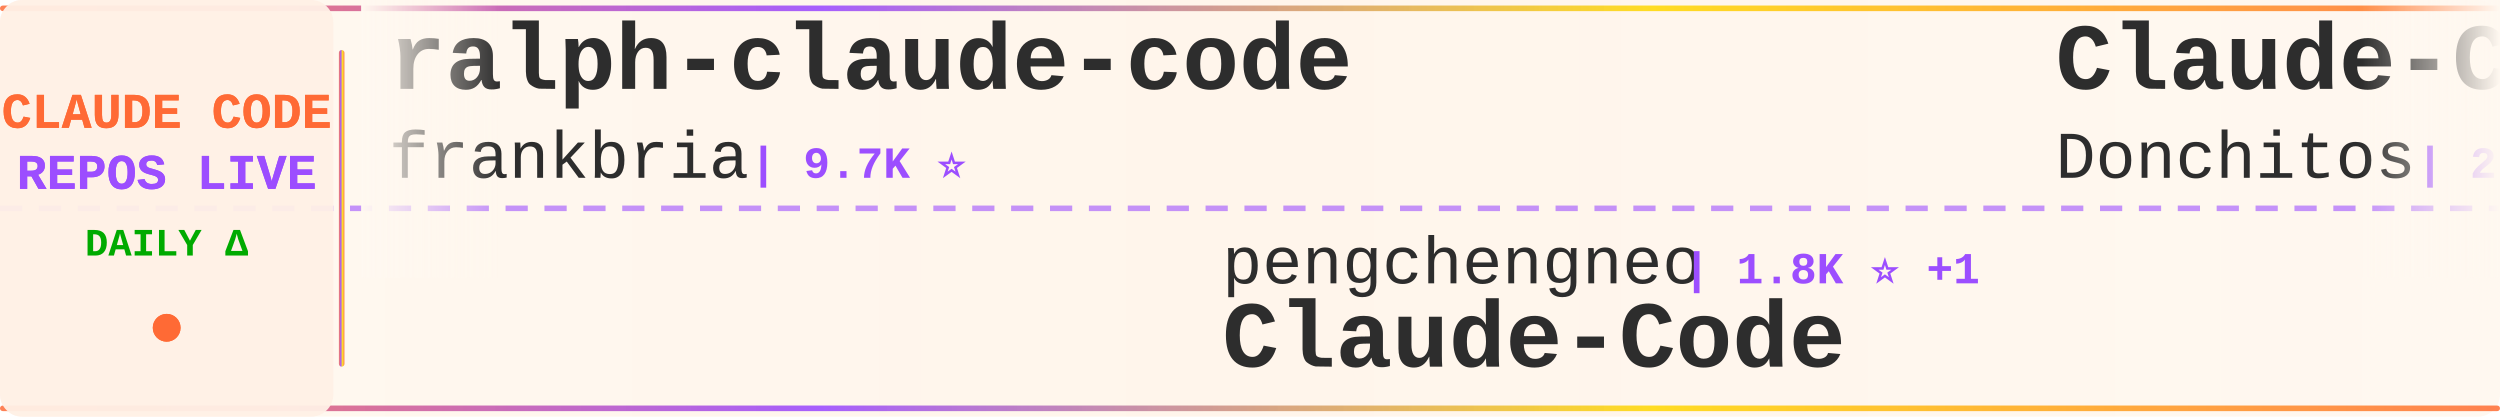
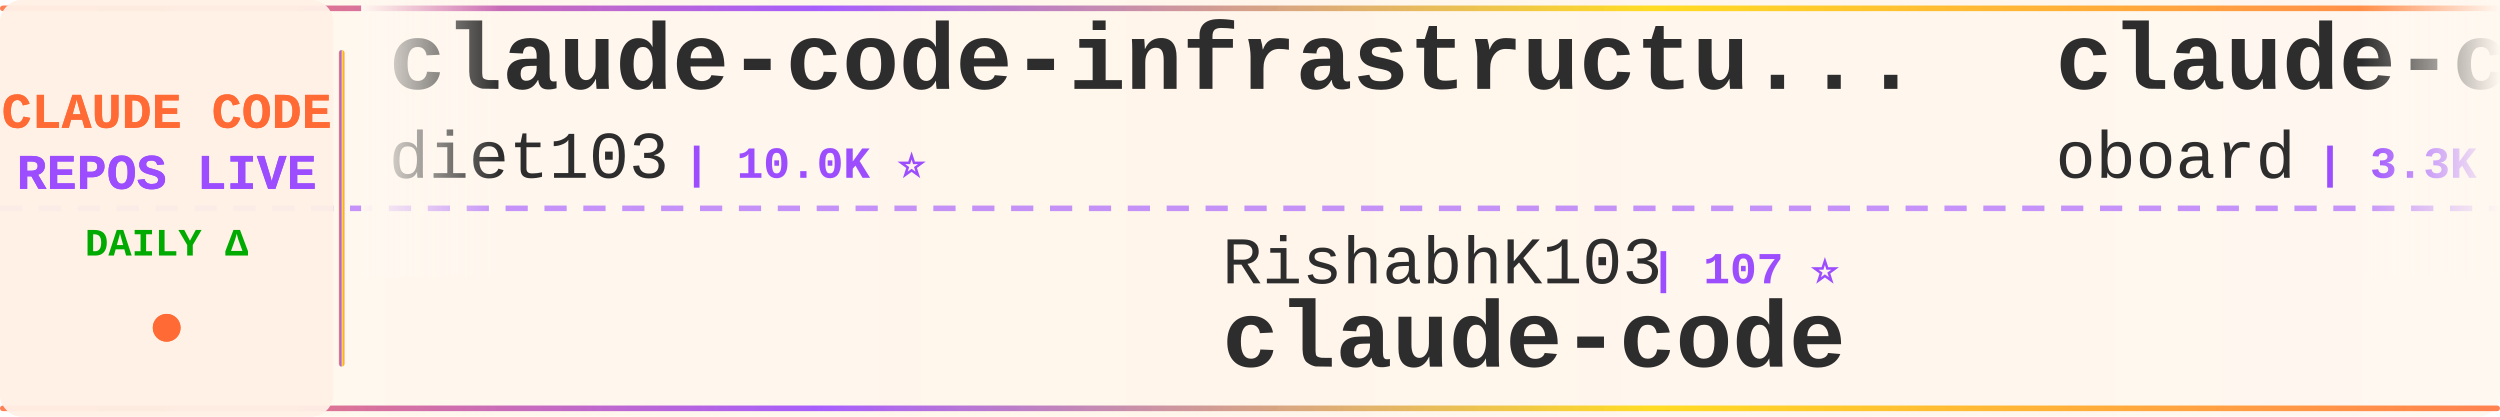
<svg xmlns="http://www.w3.org/2000/svg" width="900" height="150">
  <defs>
    <linearGradient id="tickerBg" x1="0%" y1="0%" x2="100%" y2="0%">
      <stop offset="0%" style="stop-color:#fff8f0;stop-opacity:0.98" />
      <stop offset="50%" style="stop-color:#fff5eb;stop-opacity:1" />
      <stop offset="100%" style="stop-color:#fff8f0;stop-opacity:0.98" />
    </linearGradient>
    <linearGradient id="borderGrad" x1="0%" y1="0%" x2="100%" y2="0%">
      <stop offset="0%" style="stop-color:#FF6B35;stop-opacity:0.85">
        <animate attributeName="stop-opacity" values="0.85;1;0.85" dur="2s" repeatCount="indefinite" />
      </stop>
      <stop offset="33%" style="stop-color:#9C4EFF;stop-opacity:0.9">
        <animate attributeName="stop-opacity" values="0.9;1;0.9" dur="2.2s" repeatCount="indefinite" />
      </stop>
      <stop offset="66%" style="stop-color:#FFD700;stop-opacity:0.85">
        <animate attributeName="stop-opacity" values="0.85;1;0.85" dur="1.8s" repeatCount="indefinite" />
      </stop>
      <stop offset="100%" style="stop-color:#FF6B35;stop-opacity:0.85">
        <animate attributeName="stop-opacity" values="0.85;1;0.85" dur="2s" repeatCount="indefinite" />
      </stop>
    </linearGradient>
    <filter id="textGlow">
      <feGaussianBlur stdDeviation="0.15" result="coloredBlur" />
      <feMerge>
        <feMergeNode in="coloredBlur" />
        <feMergeNode in="SourceGraphic" />
      </feMerge>
    </filter>
    <filter id="metricGlow">
      <feGaussianBlur stdDeviation="0.2" result="coloredBlur" />
      <feMerge>
        <feMergeNode in="coloredBlur" />
        <feMergeNode in="SourceGraphic" />
      </feMerge>
    </filter>
    <linearGradient id="leftFade" x1="0%" y1="0%" x2="100%" y2="0%">
      <stop offset="0%" style="stop-color:#fff8f0;stop-opacity:1" />
      <stop offset="100%" style="stop-color:#fff8f0;stop-opacity:0" />
    </linearGradient>
    <linearGradient id="rightFade" x1="0%" y1="0%" x2="100%" y2="0%">
      <stop offset="0%" style="stop-color:#fff8f0;stop-opacity:0" />
      <stop offset="100%" style="stop-color:#fff8f0;stop-opacity:1" />
    </linearGradient>
  </defs>
  <rect width="900" height="150" fill="url(#tickerBg)" rx="8" />
  <rect x="0" y="2" width="900" height="2" fill="url(#borderGrad)" rx="1" />
  <rect x="0" y="146" width="900" height="2" fill="url(#borderGrad)" rx="1" />
  <line x1="0" y1="75" x2="900" y2="75" stroke="#9C4EFF" stroke-width="2" stroke-dasharray="8 6" opacity="0.6" />
  <rect x="0" y="0" width="120" height="150" fill="#fff0e6" opacity="0.95" rx="8" />
  <text x="60" y="46" font-family="'Courier New', monospace" font-size="18" font-weight="bold" fill="#FF6B35" text-anchor="middle" filter="url(#textGlow)">
    CLAUDE CODE
  </text>
  <text x="60" y="68" font-family="'Courier New', monospace" font-size="18" font-weight="bold" fill="#9C4EFF" text-anchor="middle" filter="url(#textGlow)">
    REPOS LIVE
  </text>
  <text x="60" y="92" font-family="'Courier New', monospace" font-size="14" font-weight="bold" fill="#00aa00" text-anchor="middle">
    DAILY Δ
  </text>
  <circle cx="60" cy="118" r="5" fill="#FF6B35" filter="url(#metricGlow)">
    <animate attributeName="r" values="4;6;4" dur="1.5s" repeatCount="indefinite" />
    <animate attributeName="opacity" values="0.6;1;0.6" dur="1.5s" repeatCount="indefinite" />
  </circle>
  <rect x="122" y="18" width="2" height="114" fill="url(#borderGrad)" rx="1" />
  <clipPath id="tickerClip">
    <rect x="130" y="0" width="770" height="150" />
  </clipPath>
  <g clip-path="url(#tickerClip)">
    <g id="tickerItems">
      <animateTransform attributeName="transform" attributeType="XML" type="translate" from="0 0" to="-3000 0" dur="54s" repeatCount="indefinite" />
      <g transform="translate(0, 0)">
-         <text x="140" y="32" font-family="'Courier New', monospace" font-size="34" font-weight="bold" fill="#2d2d2d">ralph-claude-code</text>
-         <text x="140" y="64" font-family="'Courier New', monospace" font-size="24" font-weight="normal" fill="#2d2d2d" opacity="1.0">frankbria</text>
-         <text x="270" y="64" font-family="'Courier New', monospace" font-size="16" font-weight="bold" fill="#9C4EFF"> | 9.7K ⭐</text>
+         <text x="140" y="32" font-family="'Courier New', monospace" font-size="34" font-weight="bold" fill="#2d2d2d">claude-code-infrastructu...</text>
+         <text x="140" y="64" font-family="'Courier New', monospace" font-size="24" font-weight="normal" fill="#2d2d2d" opacity="1.0">diet103</text>
+         <text x="246" y="64" font-family="'Courier New', monospace" font-size="16" font-weight="bold" fill="#9C4EFF"> | 10.0K ⭐</text>
      </g>
      <g transform="translate(300, 0)">
+         <text x="140" y="102" font-family="'Courier New', monospace" font-size="24" font-weight="normal" fill="#2d2d2d" opacity="1.0">RishabhK103</text>
+         <text x="294" y="102" font-family="'Courier New', monospace" font-size="16" font-weight="bold" fill="#9C4EFF"> | 107 ⭐</text>
+         <text x="140" y="132" font-family="'Courier New', monospace" font-size="34" font-weight="bold" fill="#2d2d2d">claude-code</text>
+       </g>
+       <g transform="translate(600, 0)">
+         <text x="140" y="32" font-family="'Courier New', monospace" font-size="34" font-weight="bold" fill="#2d2d2d">claude-code-rev</text>
+         <text x="140" y="64" font-family="'Courier New', monospace" font-size="24" font-weight="normal" fill="#2d2d2d" opacity="1.0">oboard</text>
+         <text x="234" y="64" font-family="'Courier New', monospace" font-size="16" font-weight="bold" fill="#9C4EFF"> | 3.3K ⭐</text>
+       </g>
+       <g transform="translate(900, 0)">
+         <text x="140" y="102" font-family="'Courier New', monospace" font-size="24" font-weight="normal" fill="#2d2d2d" opacity="1.0">luyao618</text>
+         <text x="258" y="102" font-family="'Courier New', monospace" font-size="16" font-weight="bold" fill="#9C4EFF"> | 1.7K ⭐</text>
+         <text x="140" y="132" font-family="'Courier New', monospace" font-size="34" font-weight="bold" fill="#2d2d2d">Claude-Code-Source-Study</text>
+       </g>
+       <g transform="translate(1200, 0)">
+         <text x="140" y="32" font-family="'Courier New', monospace" font-size="34" font-weight="bold" fill="#2d2d2d">claude-code-my-workflow</text>
+         <text x="140" y="64" font-family="'Courier New', monospace" font-size="24" font-weight="normal" fill="#2d2d2d" opacity="1.0">pedrohcgs</text>
+         <text x="270" y="64" font-family="'Courier New', monospace" font-size="16" font-weight="bold" fill="#9C4EFF"> | 1.7K ⭐ -1</text>
+       </g>
+       <g transform="translate(1500, 0)">
        <text x="140" y="102" font-family="'Courier New', monospace" font-size="24" font-weight="normal" fill="#2d2d2d" opacity="1.0">pengchengneo</text>
-         <text x="306" y="102" font-family="'Courier New', monospace" font-size="16" font-weight="bold" fill="#9C4EFF"> | 1.8K ⭐ +1</text>
+         <text x="306" y="102" font-family="'Courier New', monospace" font-size="16" font-weight="bold" fill="#9C4EFF"> | 1.8K ⭐</text>
        <text x="140" y="132" font-family="'Courier New', monospace" font-size="34" font-weight="bold" fill="#2d2d2d">Claude-Code</text>
      </g>
-       <g transform="translate(600, 0)">
-         <text x="140" y="32" font-family="'Courier New', monospace" font-size="34" font-weight="bold" fill="#2d2d2d">Claude-Code-Game-Studios</text>
-         <text x="140" y="64" font-family="'Courier New', monospace" font-size="24" font-weight="normal" fill="#2d2d2d" opacity="1.0">Donchitos</text>
-         <text x="270" y="64" font-family="'Courier New', monospace" font-size="16" font-weight="bold" fill="#9C4EFF"> | 26.4K ⭐ +32</text>
-       </g>
-       <g transform="translate(900, 0)">
-         <text x="140" y="102" font-family="'Courier New', monospace" font-size="24" font-weight="normal" fill="#2d2d2d" opacity="1.0">freestylefly</text>
-         <text x="306" y="102" font-family="'Courier New', monospace" font-size="16" font-weight="bold" fill="#9C4EFF"> | 131 ⭐</text>
-         <text x="140" y="132" font-family="'Courier New', monospace" font-size="34" font-weight="bold" fill="#2d2d2d">claude-code</text>
-       </g>
-       <g transform="translate(1200, 0)">
-         <text x="140" y="32" font-family="'Courier New', monospace" font-size="34" font-weight="bold" fill="#2d2d2d">claude-code-infrastructu...</text>
-         <text x="140" y="64" font-family="'Courier New', monospace" font-size="24" font-weight="normal" fill="#2d2d2d" opacity="1.0">diet103</text>
-         <text x="246" y="64" font-family="'Courier New', monospace" font-size="16" font-weight="bold" fill="#9C4EFF"> | 10.0K ⭐ +1</text>
-       </g>
-       <g transform="translate(1500, 0)">
-         <text x="140" y="102" font-family="'Courier New', monospace" font-size="24" font-weight="normal" fill="#2d2d2d" opacity="1.0">pedrohcgs</text>
-         <text x="270" y="102" font-family="'Courier New', monospace" font-size="16" font-weight="bold" fill="#9C4EFF"> | 1.7K ⭐ +1</text>
-         <text x="140" y="132" font-family="'Courier New', monospace" font-size="34" font-weight="bold" fill="#2d2d2d">claude-code-my-workflow</text>
-       </g>
      <g transform="translate(1800, 0)">
-         <text x="140" y="32" font-family="'Courier New', monospace" font-size="34" font-weight="bold" fill="#2d2d2d">claude-code</text>
-         <text x="140" y="64" font-family="'Courier New', monospace" font-size="24" font-weight="normal" fill="#2d2d2d" opacity="1.0">RishabhK103</text>
-         <text x="294" y="64" font-family="'Courier New', monospace" font-size="16" font-weight="bold" fill="#9C4EFF"> | 107 ⭐</text>
+         <text x="140" y="32" font-family="'Courier New', monospace" font-size="34" font-weight="bold" fill="#2d2d2d">claude-code-source</text>
+         <text x="140" y="64" font-family="'Courier New', monospace" font-size="24" font-weight="normal" fill="#2d2d2d" opacity="1.0">AprilNEA</text>
+         <text x="258" y="64" font-family="'Courier New', monospace" font-size="16" font-weight="bold" fill="#9C4EFF"> | 393 ⭐</text>
      </g>
      <g transform="translate(2100, 0)">
-         <text x="140" y="102" font-family="'Courier New', monospace" font-size="24" font-weight="normal" fill="#2d2d2d" opacity="1.0">xu-xiang</text>
-         <text x="258" y="102" font-family="'Courier New', monospace" font-size="16" font-weight="bold" fill="#9C4EFF"> | 2.0K ⭐</text>
-         <text x="140" y="132" font-family="'Courier New', monospace" font-size="34" font-weight="bold" fill="#2d2d2d">everything-claude-code-z...</text>
+         <text x="140" y="102" font-family="'Courier New', monospace" font-size="24" font-weight="normal" fill="#2d2d2d" opacity="1.0">disler</text>
+         <text x="234" y="102" font-family="'Courier New', monospace" font-size="16" font-weight="bold" fill="#9C4EFF"> | 3.9K ⭐ +1</text>
+         <text x="140" y="132" font-family="'Courier New', monospace" font-size="34" font-weight="bold" fill="#2d2d2d">claude-code-hooks-master...</text>
      </g>
      <g transform="translate(2400, 0)">
        <text x="140" y="32" font-family="'Courier New', monospace" font-size="34" font-weight="bold" fill="#2d2d2d">claude-code</text>
-         <text x="140" y="64" font-family="'Courier New', monospace" font-size="24" font-weight="normal" fill="#2d2d2d" opacity="1.0">claude-code-best</text>
-         <text x="354" y="64" font-family="'Courier New', monospace" font-size="16" font-weight="bold" fill="#9C4EFF"> | 22.9K ⭐ +2</text>
+         <text x="140" y="64" font-family="'Courier New', monospace" font-size="24" font-weight="normal" fill="#2d2d2d" opacity="1.0">mehmoodosman</text>
+         <text x="306" y="64" font-family="'Courier New', monospace" font-size="16" font-weight="bold" fill="#9C4EFF"> | 173 ⭐</text>
      </g>
      <g transform="translate(2700, 0)">
-         <text x="140" y="102" font-family="'Courier New', monospace" font-size="24" font-weight="normal" fill="#2d2d2d" opacity="1.0">OrcaWhisper</text>
-         <text x="294" y="102" font-family="'Courier New', monospace" font-size="16" font-weight="bold" fill="#9C4EFF"> | 103 ⭐</text>
-         <text x="140" y="132" font-family="'Courier New', monospace" font-size="34" font-weight="bold" fill="#2d2d2d">Claude-Code</text>
+         <text x="140" y="102" font-family="'Courier New', monospace" font-size="24" font-weight="normal" fill="#2d2d2d" opacity="1.0">rohitg00</text>
+         <text x="258" y="102" font-family="'Courier New', monospace" font-size="16" font-weight="bold" fill="#9C4EFF"> | 2.7K ⭐ +2</text>
+         <text x="140" y="132" font-family="'Courier New', monospace" font-size="34" font-weight="bold" fill="#2d2d2d">awesome-claude-code-tool...</text>
      </g>
      <g transform="translate(3000, 0)">
-         <text x="140" y="32" font-family="'Courier New', monospace" font-size="34" font-weight="bold" fill="#2d2d2d">ralph-claude-code</text>
-         <text x="140" y="64" font-family="'Courier New', monospace" font-size="24" font-weight="normal" fill="#2d2d2d" opacity="1.0">frankbria</text>
-         <text x="270" y="64" font-family="'Courier New', monospace" font-size="16" font-weight="bold" fill="#9C4EFF"> | 9.7K ⭐</text>
+         <text x="140" y="32" font-family="'Courier New', monospace" font-size="34" font-weight="bold" fill="#2d2d2d">claude-code-infrastructu...</text>
+         <text x="140" y="64" font-family="'Courier New', monospace" font-size="24" font-weight="normal" fill="#2d2d2d" opacity="1.0">diet103</text>
+         <text x="246" y="64" font-family="'Courier New', monospace" font-size="16" font-weight="bold" fill="#9C4EFF"> | 10.0K ⭐</text>
      </g>
      <g transform="translate(3300, 0)">
-         <text x="140" y="102" font-family="'Courier New', monospace" font-size="24" font-weight="normal" fill="#2d2d2d" opacity="1.0">pengchengneo</text>
-         <text x="306" y="102" font-family="'Courier New', monospace" font-size="16" font-weight="bold" fill="#9C4EFF"> | 1.8K ⭐ +1</text>
-         <text x="140" y="132" font-family="'Courier New', monospace" font-size="34" font-weight="bold" fill="#2d2d2d">Claude-Code</text>
+         <text x="140" y="102" font-family="'Courier New', monospace" font-size="24" font-weight="normal" fill="#2d2d2d" opacity="1.0">RishabhK103</text>
+         <text x="294" y="102" font-family="'Courier New', monospace" font-size="16" font-weight="bold" fill="#9C4EFF"> | 107 ⭐</text>
+         <text x="140" y="132" font-family="'Courier New', monospace" font-size="34" font-weight="bold" fill="#2d2d2d">claude-code</text>
      </g>
      <g transform="translate(3600, 0)">
-         <text x="140" y="32" font-family="'Courier New', monospace" font-size="34" font-weight="bold" fill="#2d2d2d">Claude-Code-Game-Studios</text>
-         <text x="140" y="64" font-family="'Courier New', monospace" font-size="24" font-weight="normal" fill="#2d2d2d" opacity="1.0">Donchitos</text>
-         <text x="270" y="64" font-family="'Courier New', monospace" font-size="16" font-weight="bold" fill="#9C4EFF"> | 26.4K ⭐ +32</text>
+         <text x="140" y="32" font-family="'Courier New', monospace" font-size="34" font-weight="bold" fill="#2d2d2d">claude-code-rev</text>
+         <text x="140" y="64" font-family="'Courier New', monospace" font-size="24" font-weight="normal" fill="#2d2d2d" opacity="1.0">oboard</text>
+         <text x="234" y="64" font-family="'Courier New', monospace" font-size="16" font-weight="bold" fill="#9C4EFF"> | 3.3K ⭐</text>
      </g>
      <g transform="translate(3900, 0)">
-         <text x="140" y="102" font-family="'Courier New', monospace" font-size="24" font-weight="normal" fill="#2d2d2d" opacity="1.0">freestylefly</text>
-         <text x="306" y="102" font-family="'Courier New', monospace" font-size="16" font-weight="bold" fill="#9C4EFF"> | 131 ⭐</text>
-         <text x="140" y="132" font-family="'Courier New', monospace" font-size="34" font-weight="bold" fill="#2d2d2d">claude-code</text>
+         <text x="140" y="102" font-family="'Courier New', monospace" font-size="24" font-weight="normal" fill="#2d2d2d" opacity="1.0">luyao618</text>
+         <text x="258" y="102" font-family="'Courier New', monospace" font-size="16" font-weight="bold" fill="#9C4EFF"> | 1.7K ⭐</text>
+         <text x="140" y="132" font-family="'Courier New', monospace" font-size="34" font-weight="bold" fill="#2d2d2d">Claude-Code-Source-Study</text>
      </g>
    </g>
  </g>
  <rect x="130" y="0" width="50" height="100" fill="url(#leftFade)" />
  <rect x="850" y="0" width="50" height="100" fill="url(#rightFade)" />
</svg>
